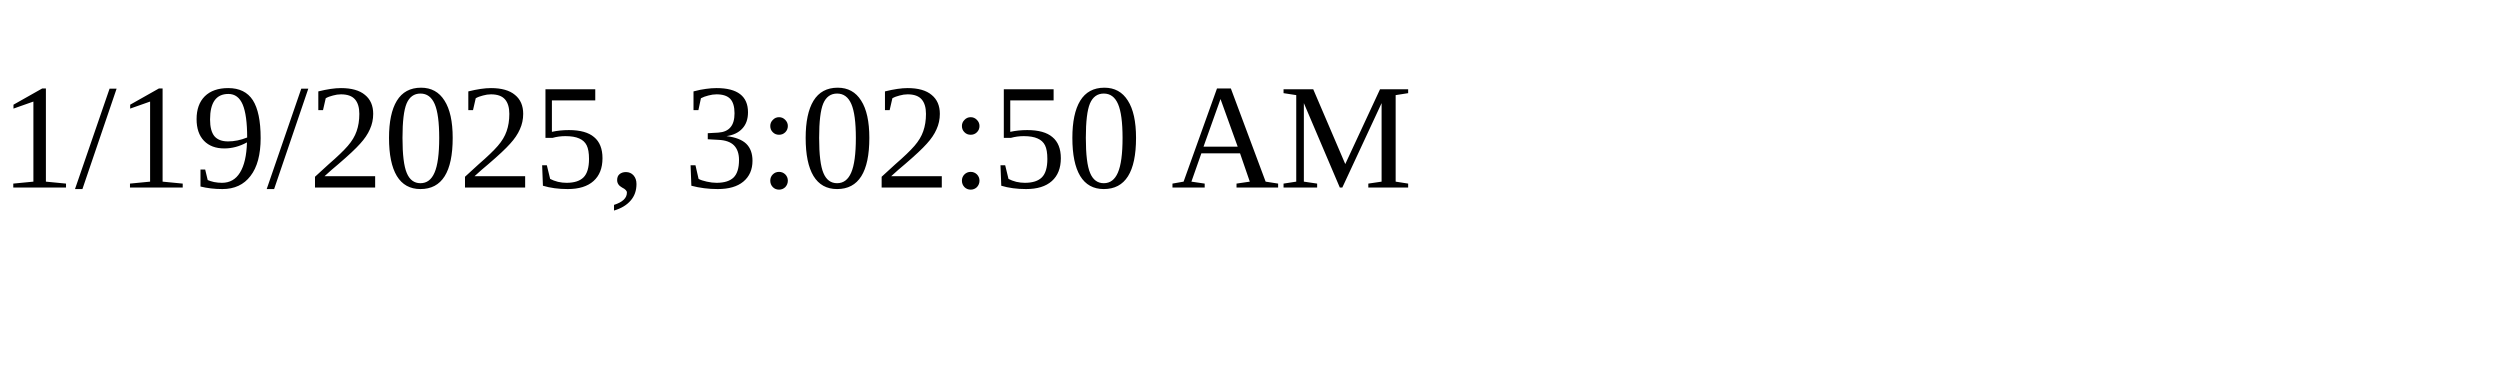
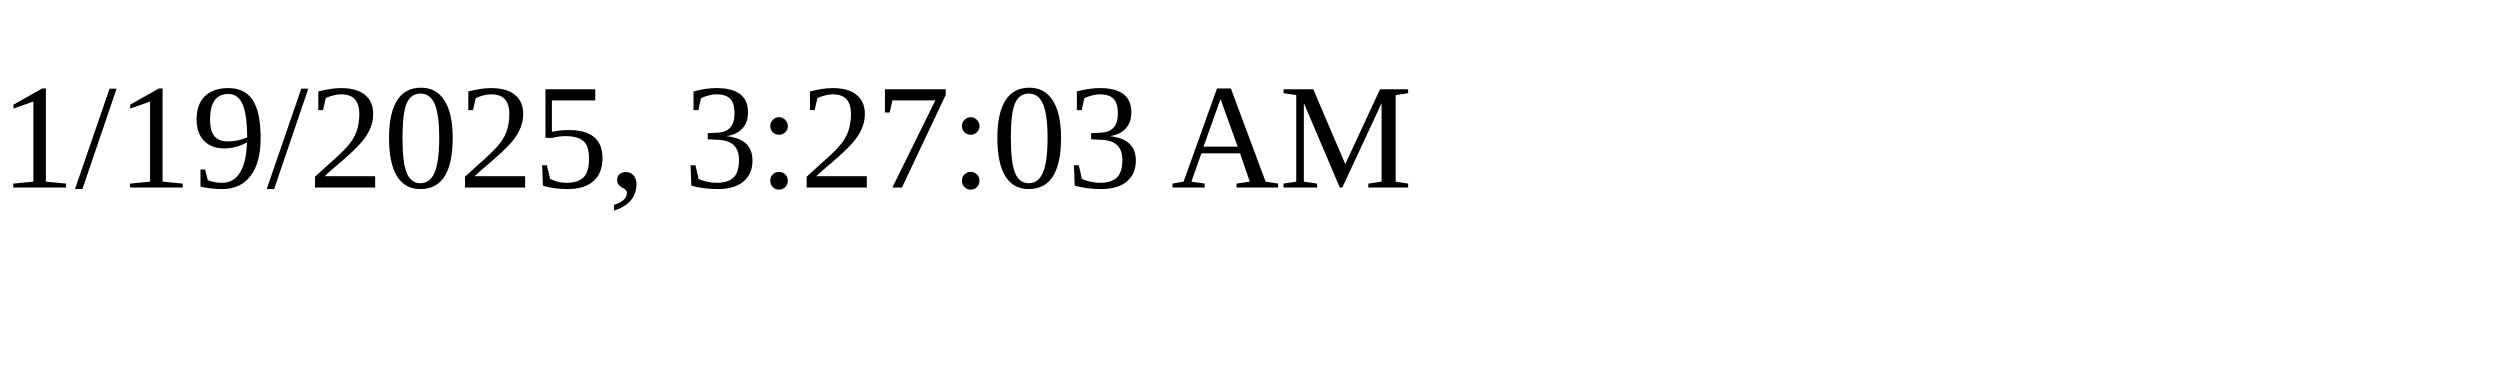
<svg xmlns="http://www.w3.org/2000/svg" height="30" width="200">
-   <text x="0" y="15">1/19/2025, 3:02:50 AM</text>
+   <text x="0" y="15">1/19/2025, 3:27:03 AM</text>
</svg>
